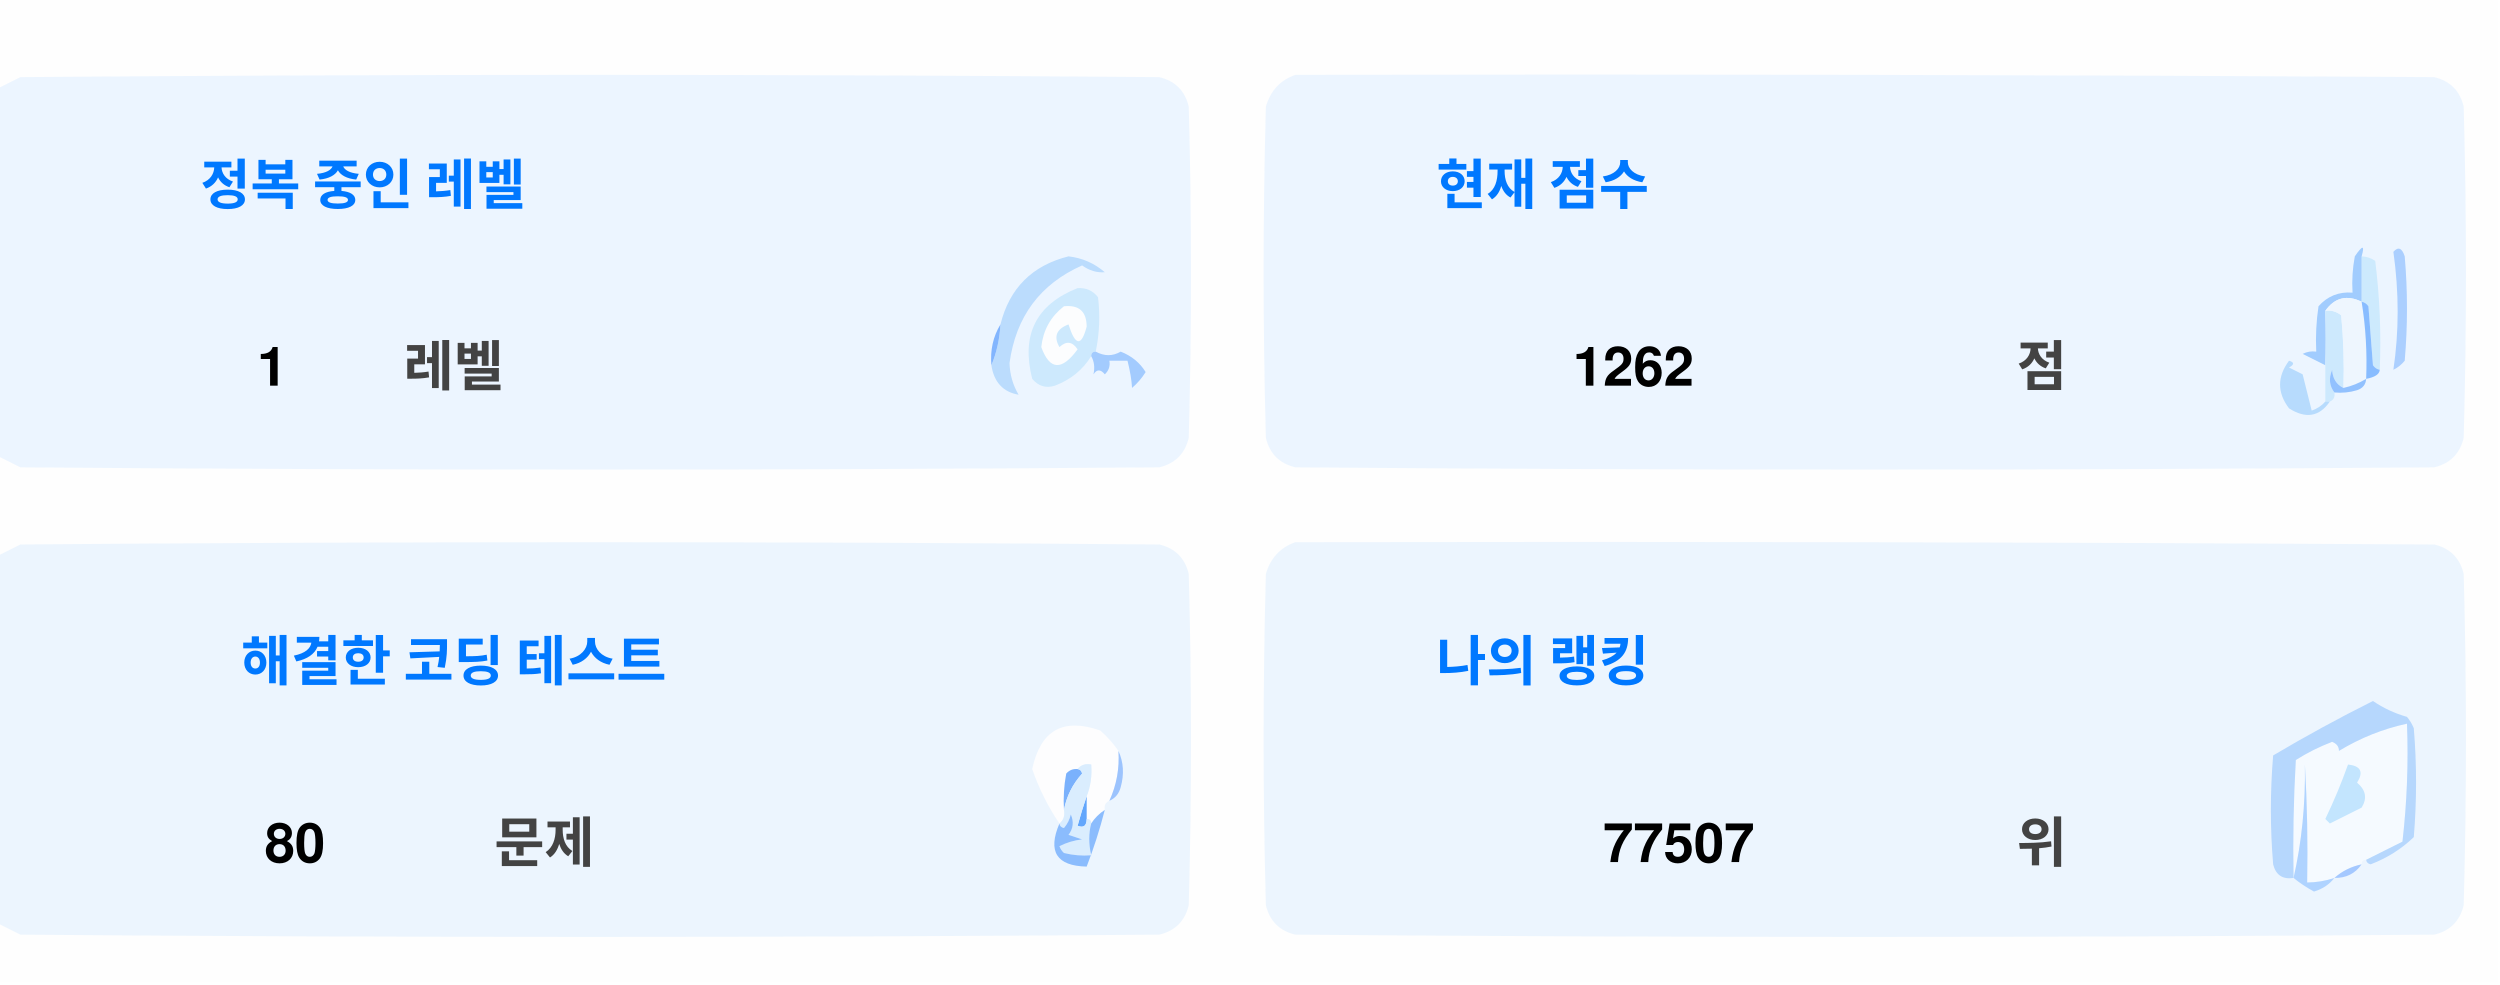
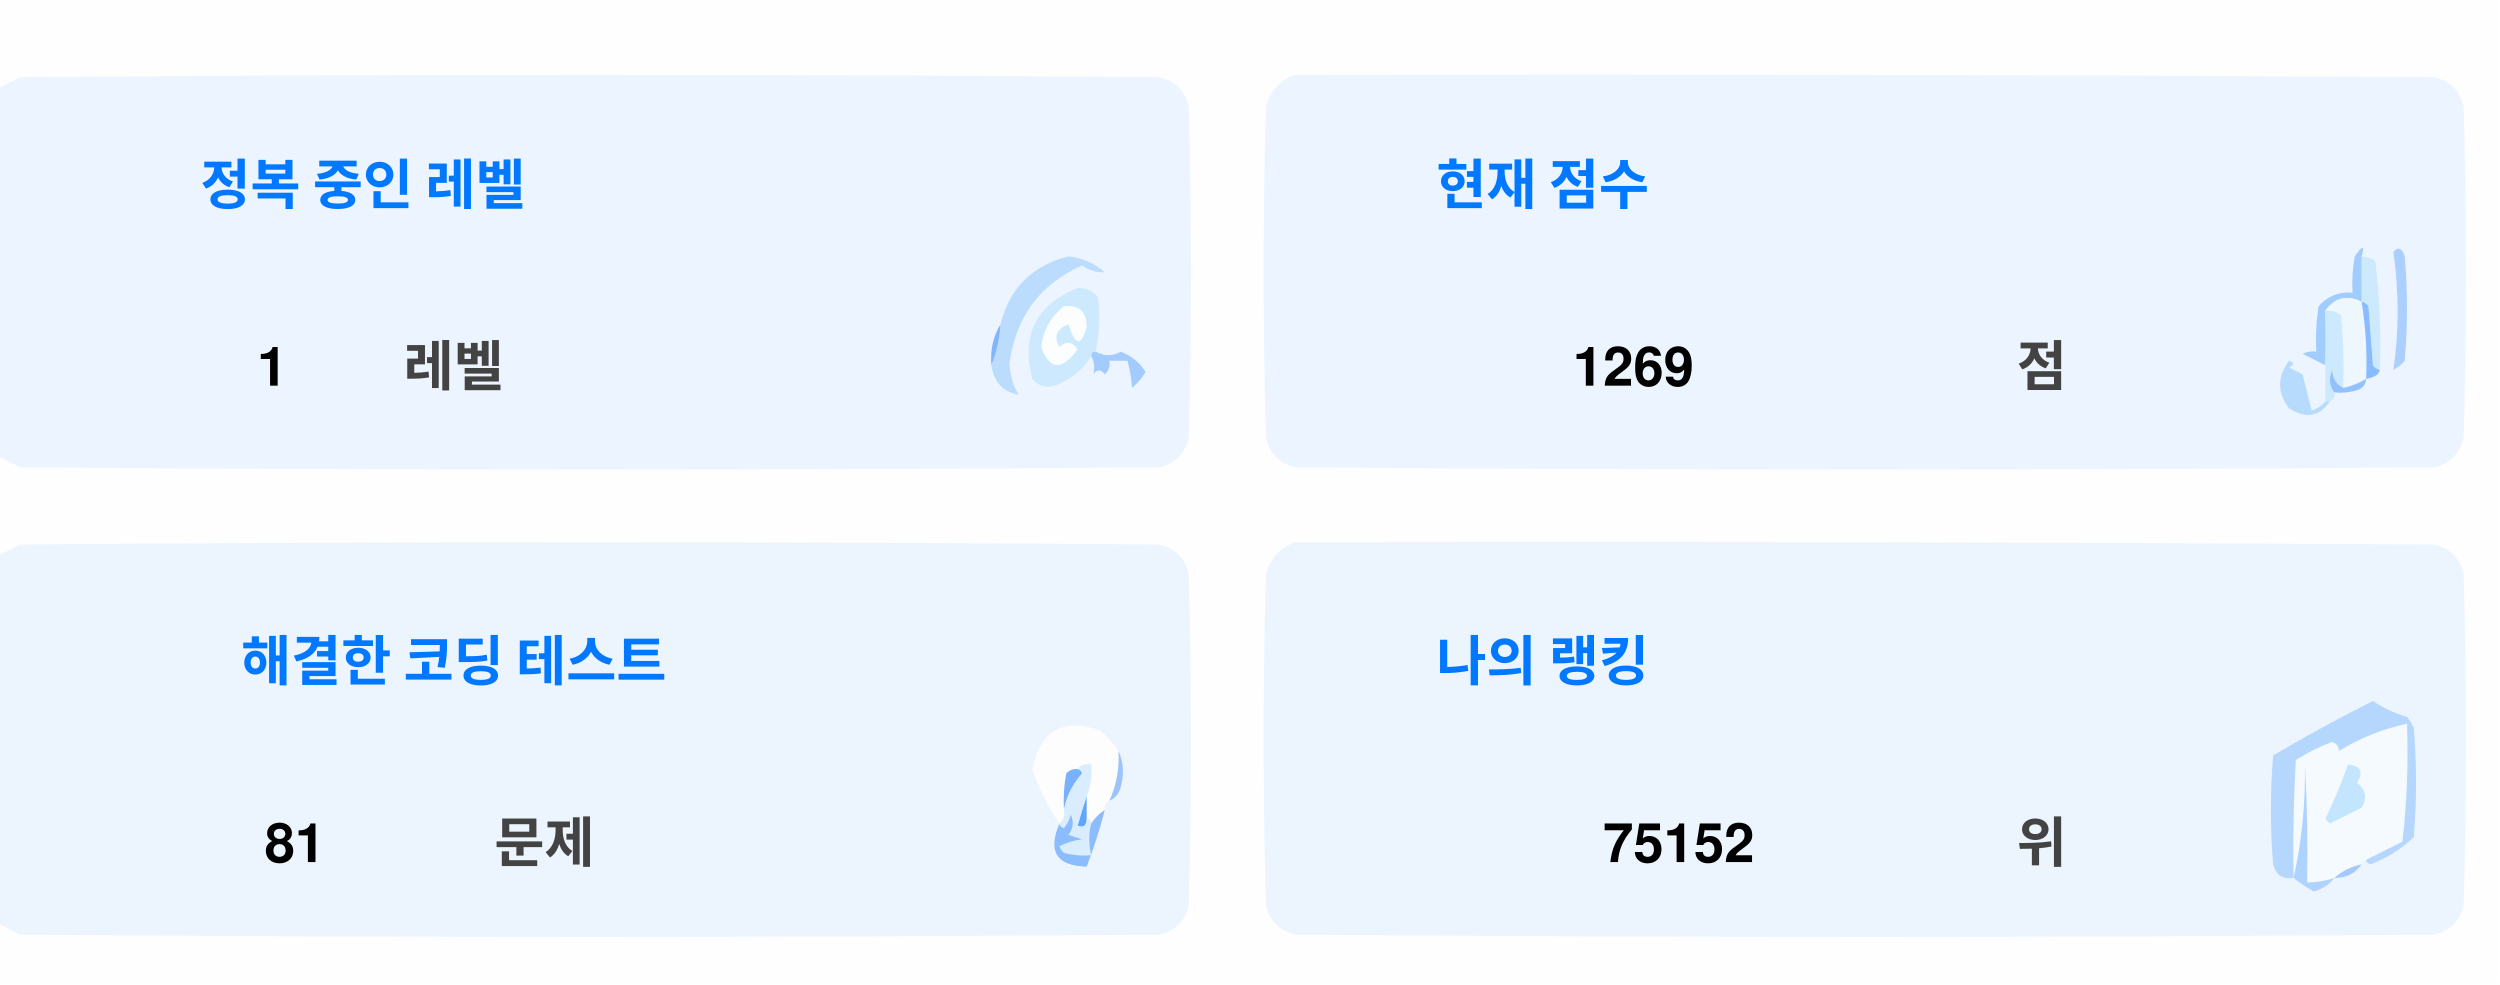
<svg xmlns="http://www.w3.org/2000/svg" version="1.1" width="551px" height="217px" style="shape-rendering:geometricPrecision; text-rendering:geometricPrecision; image-rendering:optimizeQuality; fill-rule:evenodd; clip-rule:evenodd">
  <style>.title {fill: #434343;font-size: 1rem;line-height: 1.5rem;font-weight: bold;font-family: -apple-system, BlinkMacSystemFont, Segoe UI, Helvetica, Arial, sans-serif, Apple Color Emoji, Segoe UI Emoji;}.desc {fill: #434343;font-size: 2.5rem;font-weight: bold;line-height: 1.5rem;font-family: -apple-system, BlinkMacSystemFont, Segoe UI, Helvetica, Arial, sans-serif, Apple Color Emoji, Segoe UI Emoji;}.desc-2 {fill: #434343;font-size: 1rem;font-weight: bold;line-height: 1.5rem;font-family: -apple-system, BlinkMacSystemFont, Segoe UI, Helvetica, Arial, sans-serif, Apple Color Emoji, Segoe UI Emoji;}.text, .desc {animation: twinkling 4s ease-in-out infinite;}@keyframes twinkling {40% { opacity: 1; }50% { opacity: 0.5; }60% { opacity: 1; }70% { opacity: 0.5; }80% { opacity: 1; }}</style>
  <g>
    <path style="opacity:1" fill="#fefefe" d="M -0.5,-0.5 C 183.167,-0.5 366.833,-0.5 550.5,-0.5C 550.5,71.833 550.5,144.167 550.5,216.5C 366.833,216.5 183.167,216.5 -0.5,216.5C -0.5,212.167 -0.5,207.833 -0.5,203.5C 1.14,204.32 2.807,205.153 4.5,206C 88.167,206.667 171.833,206.667 255.5,206C 259,205.167 261.167,203 262,199.5C 262.667,175.167 262.667,150.833 262,126.5C 261.167,123 259,120.833 255.5,120C 171.833,119.333 88.167,119.333 4.5,120C 2.807,120.847 1.14,121.68 -0.5,122.5C -0.5,115.167 -0.5,107.833 -0.5,100.5C 1.14,101.32 2.807,102.153 4.5,103C 88.167,103.667 171.833,103.667 255.5,103C 259,102.167 261.167,100 262,96.5C 262.667,72.167 262.667,47.833 262,23.5C 261.167,20 259,17.833 255.5,17C 171.833,16.333 88.167,16.333 4.5,17C 2.807,17.847 1.14,18.68 -0.5,19.5C -0.5,12.833 -0.5,6.167 -0.5,-0.5 Z" />
  </g>
  <g>
    <path style="opacity:1" fill="#ecf5ff" d="M -0.5,100.5 C -0.5,73.5 -0.5,46.5 -0.5,19.5C 1.14,18.68 2.807,17.847 4.5,17C 88.167,16.333 171.833,16.333 255.5,17C 259,17.833 261.167,20 262,23.5C 262.667,47.833 262.667,72.167 262,96.5C 261.167,100 259,102.167 255.5,103C 171.833,103.667 88.167,103.667 4.5,103C 2.807,102.153 1.14,101.32 -0.5,100.5 Z" />
  </g>
  <g>
    <path style="opacity:1" fill="#ecf5ff" d="M 285.5,16.5 C 369.167,16.333 452.834,16.5 536.5,17C 540,17.833 542.167,20 543,23.5C 543.667,47.833 543.667,72.167 543,96.5C 542.167,100 540,102.167 536.5,103C 452.833,103.667 369.167,103.667 285.5,103C 282,102.167 279.833,100 279,96.5C 278.333,72.167 278.333,47.833 279,23.5C 280.018,19.985 282.185,17.652 285.5,16.5 Z" />
  </g>
  <g>
    <path style="opacity:1" fill="#cdeafd" d="M 520.5,56.5 C 521.583,56.539 522.583,56.873 523.5,57.5C 524.498,65.472 524.831,73.472 524.5,81.5C 523.883,81.389 523.383,81.056 523,80.5C 522.667,76.167 522.333,71.833 522,67.5C 521.617,66.944 521.117,66.611 520.5,66.5C 520.5,63.167 520.5,59.833 520.5,56.5 Z" />
  </g>
  <g>
    <path style="opacity:1" fill="#abcfff" d="M 527.5,55.5 C 528.566,54.308 529.399,54.641 530,56.5C 530.667,64.167 530.667,71.833 530,79.5C 529.311,80.357 528.478,81.023 527.5,81.5C 528.758,73.08 528.758,64.414 527.5,55.5 Z" />
  </g>
  <g>
    <path style="opacity:1" fill="#bbdcfd" d="M 218.5,80.5 C 219.657,77.727 220.324,74.727 220.5,71.5C 222.49,63.51 227.49,58.51 235.5,56.5C 238.528,56.847 241.194,58.014 243.5,60C 241.744,60.141 240.078,59.641 238.5,58.5C 229.247,62.607 223.914,69.773 222.5,80C 222.565,82.526 223.232,84.859 224.5,87C 221.07,86.397 219.07,84.231 218.5,80.5 Z" />
  </g>
  <g>
    <path style="opacity:1" fill="#cde9fd" d="M 241.5,77.5 C 240.833,77.5 240.5,77.833 240.5,78.5C 238.628,81.529 235.961,83.695 232.5,85C 230.536,85.624 228.869,85.124 227.5,83.5C 225.021,73.791 228.354,67.124 237.5,63.5C 239.374,63.39 240.874,64.056 242,65.5C 242.497,69.524 242.331,73.524 241.5,77.5 Z" />
  </g>
  <g>
    <path style="opacity:1" fill="#fcfdfe" d="M 234.5,67.5 C 237.826,67.162 239.493,68.662 239.5,72C 238.334,76.434 237,76.267 235.5,71.5C 232.832,72.515 232.166,74.182 233.5,76.5C 235.017,75.089 236.351,75.256 237.5,77C 234.006,81.771 231.34,81.605 229.5,76.5C 229.904,72.771 231.571,69.771 234.5,67.5 Z" />
  </g>
  <g>
    <path style="opacity:1" fill="#a1ccfe" d="M 520.5,56.5 C 520.5,59.833 520.5,63.167 520.5,66.5C 517.238,64.922 514.572,65.589 512.5,68.5C 512.617,72.81 512.617,76.81 512.5,80.5C 510.86,79.68 509.193,78.847 507.5,78C 508.448,77.517 509.448,77.35 510.5,77.5C 510.335,74.15 510.502,70.817 511,67.5C 512.995,65.253 515.495,64.253 518.5,64.5C 518.336,61.813 518.503,59.146 519,56.5C 520.731,53.969 521.231,53.969 520.5,56.5 Z" />
  </g>
  <g>
    <path style="opacity:1" fill="#cde9fd" d="M 512.5,68.5 C 513.822,68.33 514.989,68.663 516,69.5C 516.499,74.823 516.666,80.156 516.5,85.5C 514.955,84.77 514.122,83.437 514,81.5C 513.22,83.387 513.387,85.054 514.5,86.5C 514.672,87.492 514.338,88.158 513.5,88.5C 513.167,88.5 512.833,88.5 512.5,88.5C 512.5,85.833 512.5,83.167 512.5,80.5C 512.617,76.81 512.617,72.81 512.5,68.5 Z" />
  </g>
  <g>
    <path style="opacity:1" fill="#eef6fe" d="M 520.5,66.5 C 521.407,72.106 521.74,77.773 521.5,83.5C 519.95,84.441 518.284,85.108 516.5,85.5C 516.666,80.156 516.499,74.823 516,69.5C 514.989,68.663 513.822,68.33 512.5,68.5C 514.572,65.589 517.238,64.922 520.5,66.5 Z" />
  </g>
  <g>
    <path style="opacity:1" fill="#88bcff" d="M 520.5,66.5 C 521.117,66.611 521.617,66.944 522,67.5C 522.333,71.833 522.667,76.167 523,80.5C 523.383,81.056 523.883,81.389 524.5,81.5C 524.445,82.469 523.445,83.136 521.5,83.5C 521.74,77.773 521.407,72.106 520.5,66.5 Z" />
  </g>
  <g>
    <path style="opacity:1" fill="#82b5fe" d="M 220.5,71.5 C 220.324,74.727 219.657,77.727 218.5,80.5C 218.215,77.171 218.882,74.171 220.5,71.5 Z" />
  </g>
  <g>
    <path style="opacity:1" fill="#a3cbfe" d="M 240.5,78.5 C 240.5,77.833 240.833,77.5 241.5,77.5C 243.391,78.536 245.224,78.536 247,77.5C 249.391,78.429 251.225,79.929 252.5,82C 251.681,83.319 250.681,84.486 249.5,85.5C 249.409,83.777 249.075,81.777 248.5,79.5C 247.167,79.5 245.833,79.5 244.5,79.5C 244.719,80.675 244.386,81.675 243.5,82.5C 242.575,81.359 241.741,81.359 241,82.5C 241.331,80.981 241.164,79.648 240.5,78.5 Z" />
  </g>
  <g>
    <path style="opacity:1" fill="#b7dbfd" d="M 512.5,88.5 C 512.833,88.5 513.167,88.5 513.5,88.5C 511.199,91.857 508.199,92.357 504.5,90C 501.872,86.535 501.872,83.035 504.5,79.5C 505.696,79.846 505.696,80.346 504.5,81C 505.5,81.5 506.5,82 507.5,82.5C 508.167,85.167 508.833,87.833 509.5,90.5C 510.739,90.058 511.739,89.391 512.5,88.5 Z" />
  </g>
  <g>
    <path style="opacity:1" fill="#92c1fe" d="M 516.5,85.5 C 518.284,85.108 519.95,84.441 521.5,83.5C 521.423,84.75 520.756,85.583 519.5,86C 517.866,86.493 516.199,86.66 514.5,86.5C 513.387,85.054 513.22,83.387 514,81.5C 514.122,83.437 514.955,84.77 516.5,85.5 Z" />
  </g>
  <g>
    <path style="opacity:1" fill="#ecf5fe" d="M -0.5,203.5 C -0.5,176.5 -0.5,149.5 -0.5,122.5C 1.14,121.68 2.807,120.847 4.5,120C 88.167,119.333 171.833,119.333 255.5,120C 259,120.833 261.167,123 262,126.5C 262.667,150.833 262.667,175.167 262,199.5C 261.167,203 259,205.167 255.5,206C 171.833,206.667 88.167,206.667 4.5,206C 2.807,205.153 1.14,204.32 -0.5,203.5 Z" />
  </g>
  <g>
    <path style="opacity:1" fill="#ecf5fe" d="M 285.5,119.5 C 369.167,119.333 452.834,119.5 536.5,120C 540,120.833 542.167,123 543,126.5C 543.667,150.833 543.667,175.167 543,199.5C 542.167,203 540,205.167 536.5,206C 452.833,206.667 369.167,206.667 285.5,206C 282,205.167 279.833,203 279,199.5C 278.333,175.167 278.333,150.833 279,126.5C 280.018,122.985 282.185,120.652 285.5,119.5 Z" />
  </g>
  <g>
    <path style="opacity:1" fill="#fdfdfe" d="M 246.5,165.5 C 246.758,169.367 246.092,173.034 244.5,176.5C 243.662,176.842 243.328,177.508 243.5,178.5C 242.272,179.306 241.272,180.306 240.5,181.5C 240.5,180.833 240.167,180.5 239.5,180.5C 239.5,178.833 239.5,177.167 239.5,175.5C 240.369,173.283 240.702,170.95 240.5,168.5C 239.209,168.263 238.209,168.596 237.5,169.5C 236.504,169.414 235.671,169.748 235,170.5C 234.503,173.146 234.336,175.813 234.5,178.5C 234.737,179.791 234.404,180.791 233.5,181.5C 230.986,177.806 228.986,173.806 227.5,169.5C 229.309,160.957 234.309,158.124 242.5,161C 244.07,162.397 245.404,163.897 246.5,165.5 Z" />
  </g>
  <g>
    <path style="opacity:1" fill="#f5faff" d="M 521.5,189.5 C 520.833,189.5 520.5,189.833 520.5,190.5C 518.181,190.992 516.181,191.992 514.5,193.5C 512.565,194.15 510.565,194.483 508.5,194.5C 508.666,185.827 508.5,177.16 508,168.5C 508.141,177.227 507.308,185.56 505.5,193.5C 505.334,184.827 505.5,176.16 506,167.5C 508.527,165.903 511.194,164.57 514,163.5C 515.011,163.892 515.511,164.559 515.5,165.5C 520.21,162.641 525.21,160.641 530.5,159.5C 530.831,168.192 530.498,176.859 529.5,185.5C 526.807,186.847 524.14,188.18 521.5,189.5 Z" />
  </g>
  <g>
    <path style="opacity:1" fill="#b6d7fd" d="M 521.5,189.5 C 524.14,188.18 526.807,186.847 529.5,185.5C 530.498,176.859 530.831,168.192 530.5,159.5C 525.21,160.641 520.21,162.641 515.5,165.5C 515.511,164.559 515.011,163.892 514,163.5C 511.194,164.57 508.527,165.903 506,167.5C 505.5,176.16 505.334,184.827 505.5,193.5C 503.089,193.863 501.589,192.863 501,190.5C 500.333,182.5 500.333,174.5 501,166.5C 508.173,162.246 515.507,158.246 523,154.5C 525.304,156.068 527.804,157.235 530.5,158C 531.126,158.75 531.626,159.584 532,160.5C 532.667,168.5 532.667,176.5 532,184.5C 529.292,187.111 526.125,189.111 522.5,190.5C 521.893,190.376 521.56,190.043 521.5,189.5 Z" />
  </g>
  <g>
    <path style="opacity:1" fill="#c3e5fe" d="M 517.5,168.5 C 520.317,168.801 520.984,170.134 519.5,172.5C 521.439,174.122 521.772,175.956 520.5,178C 518.167,179.167 515.833,180.333 513.5,181.5C 513.167,181.167 512.833,180.833 512.5,180.5C 514.414,176.515 516.081,172.515 517.5,168.5 Z" />
  </g>
  <g>
    <path style="opacity:1" fill="#7ab1fc" d="M 237.5,169.5 C 238.043,169.56 238.376,169.893 238.5,170.5C 236.395,172.836 235.062,175.503 234.5,178.5C 234.336,175.813 234.503,173.146 235,170.5C 235.671,169.748 236.504,169.414 237.5,169.5 Z" />
  </g>
  <g>
    <path style="opacity:1" fill="#afd3ff" d="M 514.5,193.5 C 513.378,194.947 511.878,195.947 510,196.5C 508.348,195.601 506.848,194.601 505.5,193.5C 507.308,185.56 508.141,177.227 508,168.5C 508.5,177.16 508.666,185.827 508.5,194.5C 510.565,194.483 512.565,194.15 514.5,193.5 Z" />
  </g>
  <g>
    <path style="opacity:1" fill="#9cc3fd" d="M 246.5,165.5 C 247.634,167.966 247.801,170.633 247,173.5C 246.623,174.942 245.79,175.942 244.5,176.5C 246.092,173.034 246.758,169.367 246.5,165.5 Z" />
  </g>
  <g>
    <path style="opacity:1" fill="#62a6fc" d="M 239.5,175.5 C 239.5,177.167 239.5,178.833 239.5,180.5C 239.483,182.028 238.816,182.528 237.5,182C 238.117,179.723 238.784,177.556 239.5,175.5 Z" />
  </g>
  <g>
    <path style="opacity:1" fill="#daedfe" d="M 237.5,169.5 C 238.209,168.596 239.209,168.263 240.5,168.5C 240.702,170.95 240.369,173.283 239.5,175.5C 238.784,177.556 238.117,179.723 237.5,182C 238.816,182.528 239.483,182.028 239.5,180.5C 240.167,180.5 240.5,180.833 240.5,181.5C 239.918,183.669 239.918,186.002 240.5,188.5C 238.473,188.662 236.473,188.495 234.5,188C 234.043,187.586 233.709,187.086 233.5,186.5C 235.078,185.702 236.744,185.202 238.5,185C 237.5,184.667 236.5,184.333 235.5,184C 236.554,182.612 236.72,181.112 236,179.5C 235.751,180.624 235.251,181.624 234.5,182.5C 233.893,182.376 233.56,182.043 233.5,181.5C 234.404,180.791 234.737,179.791 234.5,178.5C 235.062,175.503 236.395,172.836 238.5,170.5C 238.376,169.893 238.043,169.56 237.5,169.5 Z" />
  </g>
  <g>
    <path style="opacity:1" fill="#8bbcfd" d="M 243.5,178.5 C 242.395,182.803 241.062,186.969 239.5,191C 232.857,190.847 230.857,187.68 233.5,181.5C 233.56,182.043 233.893,182.376 234.5,182.5C 235.251,181.624 235.751,180.624 236,179.5C 236.72,181.112 236.554,182.612 235.5,184C 236.5,184.333 237.5,184.667 238.5,185C 236.744,185.202 235.078,185.702 233.5,186.5C 233.709,187.086 234.043,187.586 234.5,188C 236.473,188.495 238.473,188.662 240.5,188.5C 239.918,186.002 239.918,183.669 240.5,181.5C 241.272,180.306 242.272,179.306 243.5,178.5 Z" />
  </g>
  <g>
    <path style="opacity:1" fill="#a4c8ff" d="M 520.5,190.5 C 519.089,192.539 517.089,193.539 514.5,193.5C 516.181,191.992 518.181,190.992 520.5,190.5 Z" />
  </g>
  <text text-anchor="middle" x="80" y="45" class="title" style="fill:#0078ff;" stroke="#none" stroke-width="1">정복 중인 레벨</text>
  <text text-anchor="middle" x="60" y="85" class="desc" style="fill:#000000;" stroke="#none" stroke-width="1">1</text>
  <text text-anchor="middle" x="100" y="85" class="desc-2" style="fill:#434343;" stroke="#none" stroke-width="1">레벨</text>
  <text text-anchor="middle" x="340" y="45" class="title" style="fill:#0078ff;" stroke="#none" stroke-width="1">현재 점수</text>
-   <text text-anchor="middle" x="360" y="85" class="desc" style="fill:#000000;" stroke="#none" stroke-width="1">1262</text>
+   <text text-anchor="middle" x="360" y="85" class="desc" style="fill:#000000;" stroke="#none" stroke-width="1">1269</text>
  <text text-anchor="middle" x="450" y="85" class="desc-2" style="fill:#434343;" stroke="#none" stroke-width="1">점</text>
  <text text-anchor="middle" x="100" y="150" class="title" style="fill:#0078ff;" stroke="#none" stroke-width="1">해결한 코딩 테스트</text>
-   <text text-anchor="middle" x="65" y="190" class="desc" style="fill:#000000;" stroke="#none" stroke-width="1">80</text>
+   <text text-anchor="middle" x="65" y="190" class="desc" style="fill:#000000;" stroke="#none" stroke-width="1">81</text>
  <text text-anchor="middle" x="120" y="190" class="desc-2" style="fill:#434343;" stroke="#none" stroke-width="1">문제</text>
  <text text-anchor="middle" x="340" y="150" class="title" style="fill:#0078ff;" stroke="#none" stroke-width="1">나의 랭킹</text>
-   <text text-anchor="middle" x="370" y="190" class="desc" style="fill:#000000;" stroke="#none" stroke-width="1">77507</text>
+   <text text-anchor="middle" x="370" y="190" class="desc" style="fill:#000000;" stroke="#none" stroke-width="1">75152</text>
  <text text-anchor="middle" x="450" y="190" class="desc-2" style="fill:#434343;" stroke="#none" stroke-width="1">위</text>
</svg>
